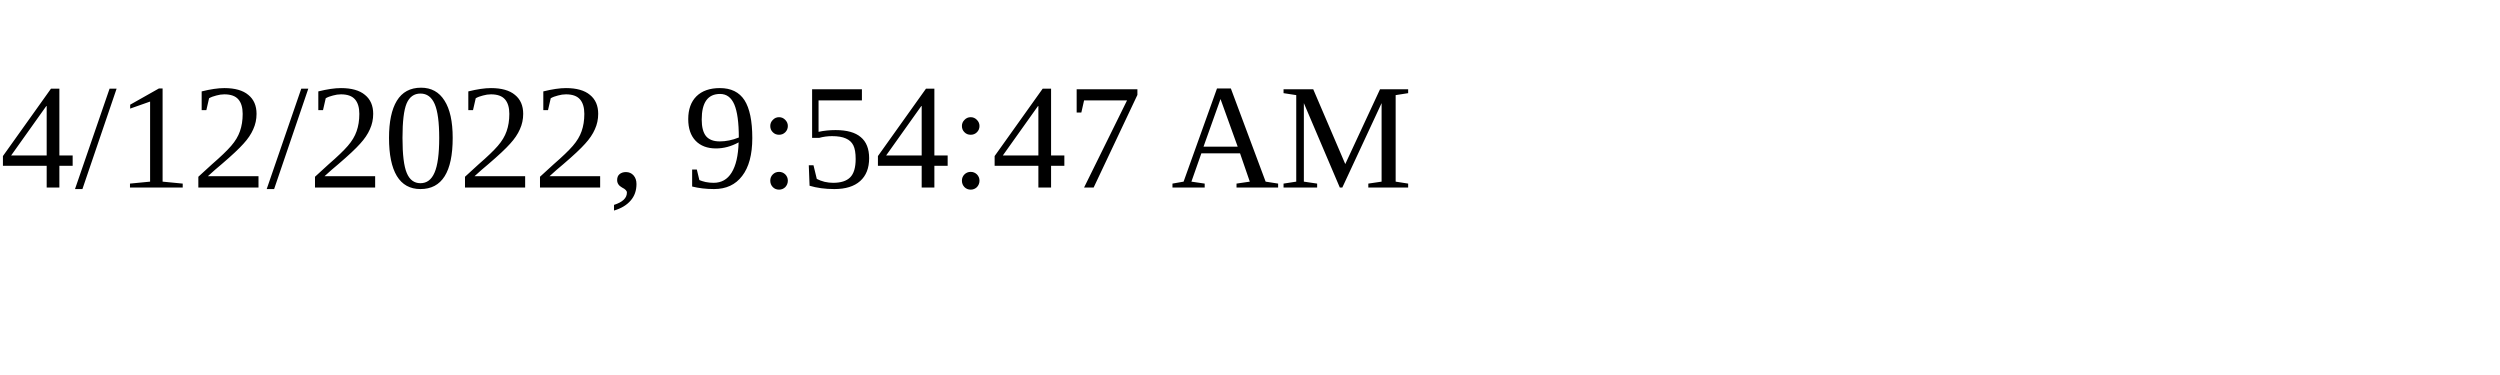
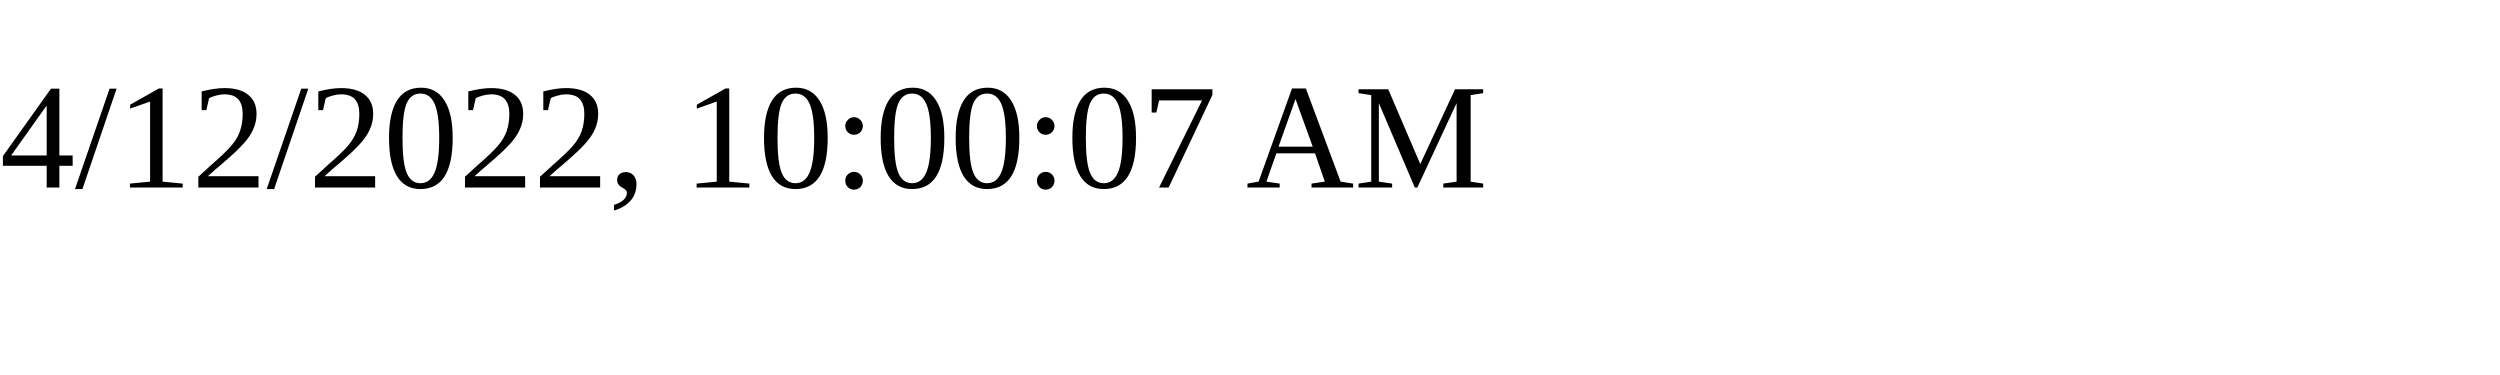
<svg xmlns="http://www.w3.org/2000/svg" height="30" width="200">
-   <text x="0" y="15">4/12/2022, 9:54:47 AM</text>
+   <text x="0" y="15">4/12/2022, 10:00:07 AM</text>
</svg>
